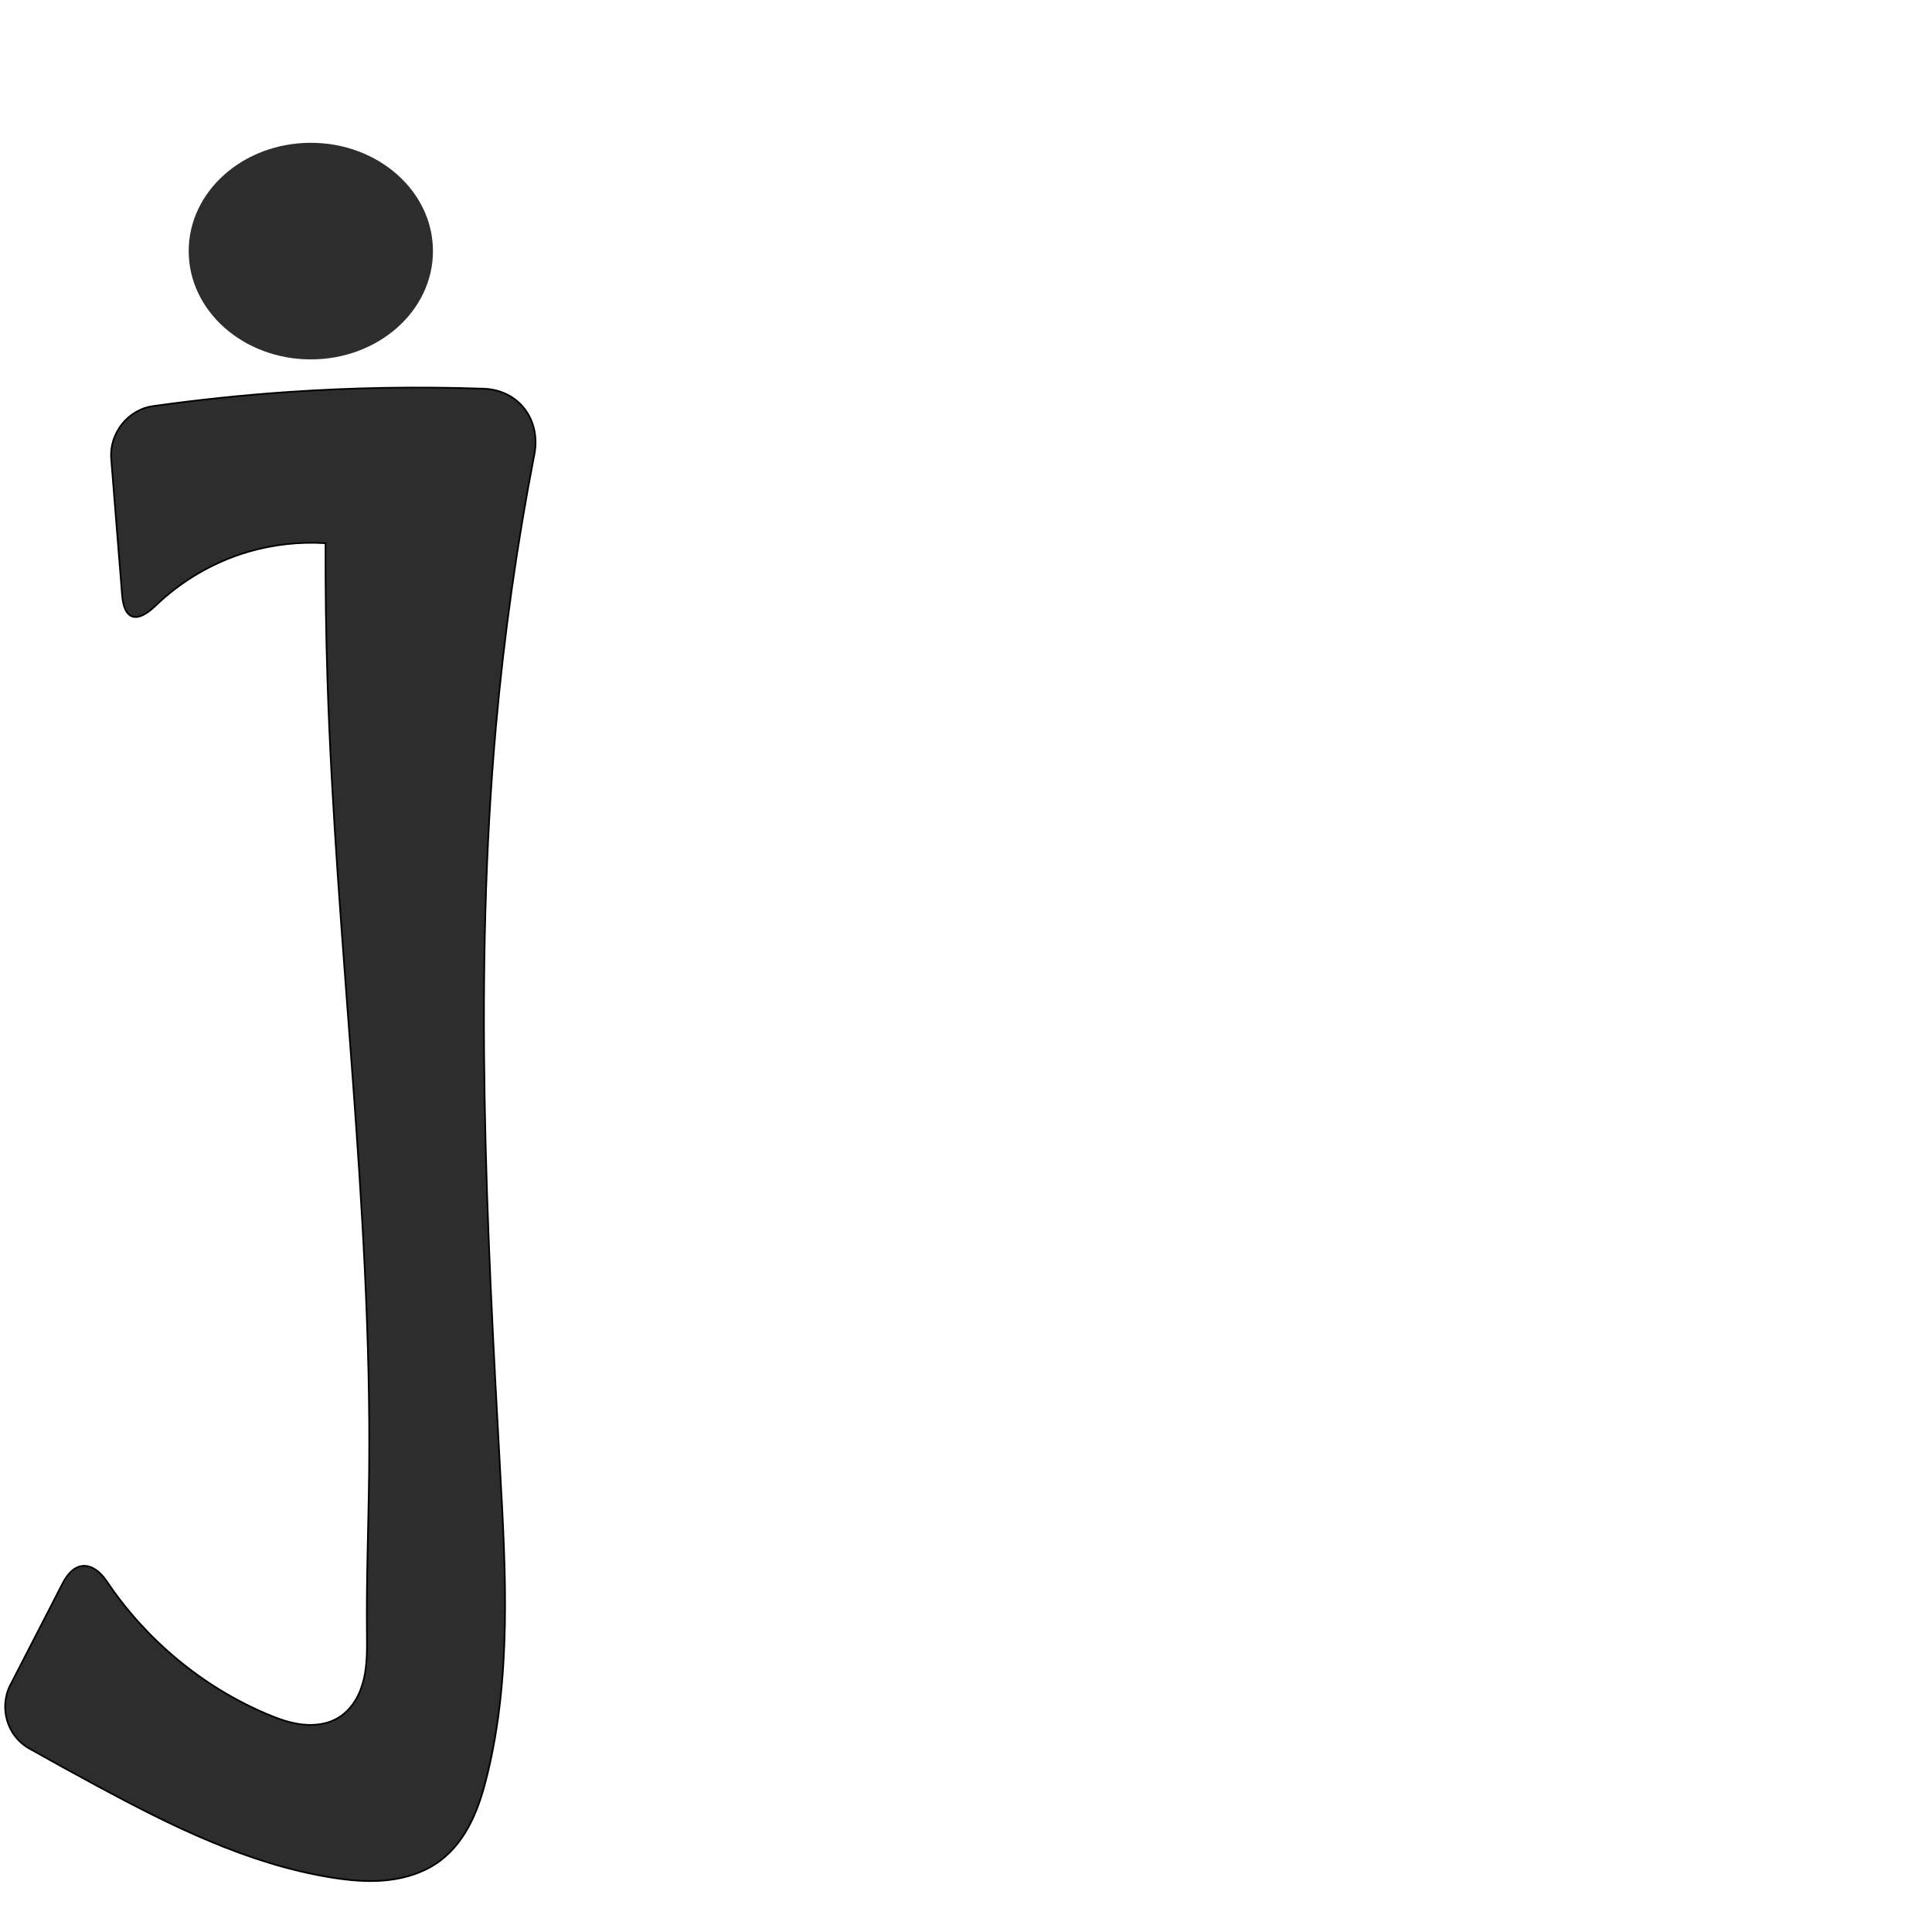
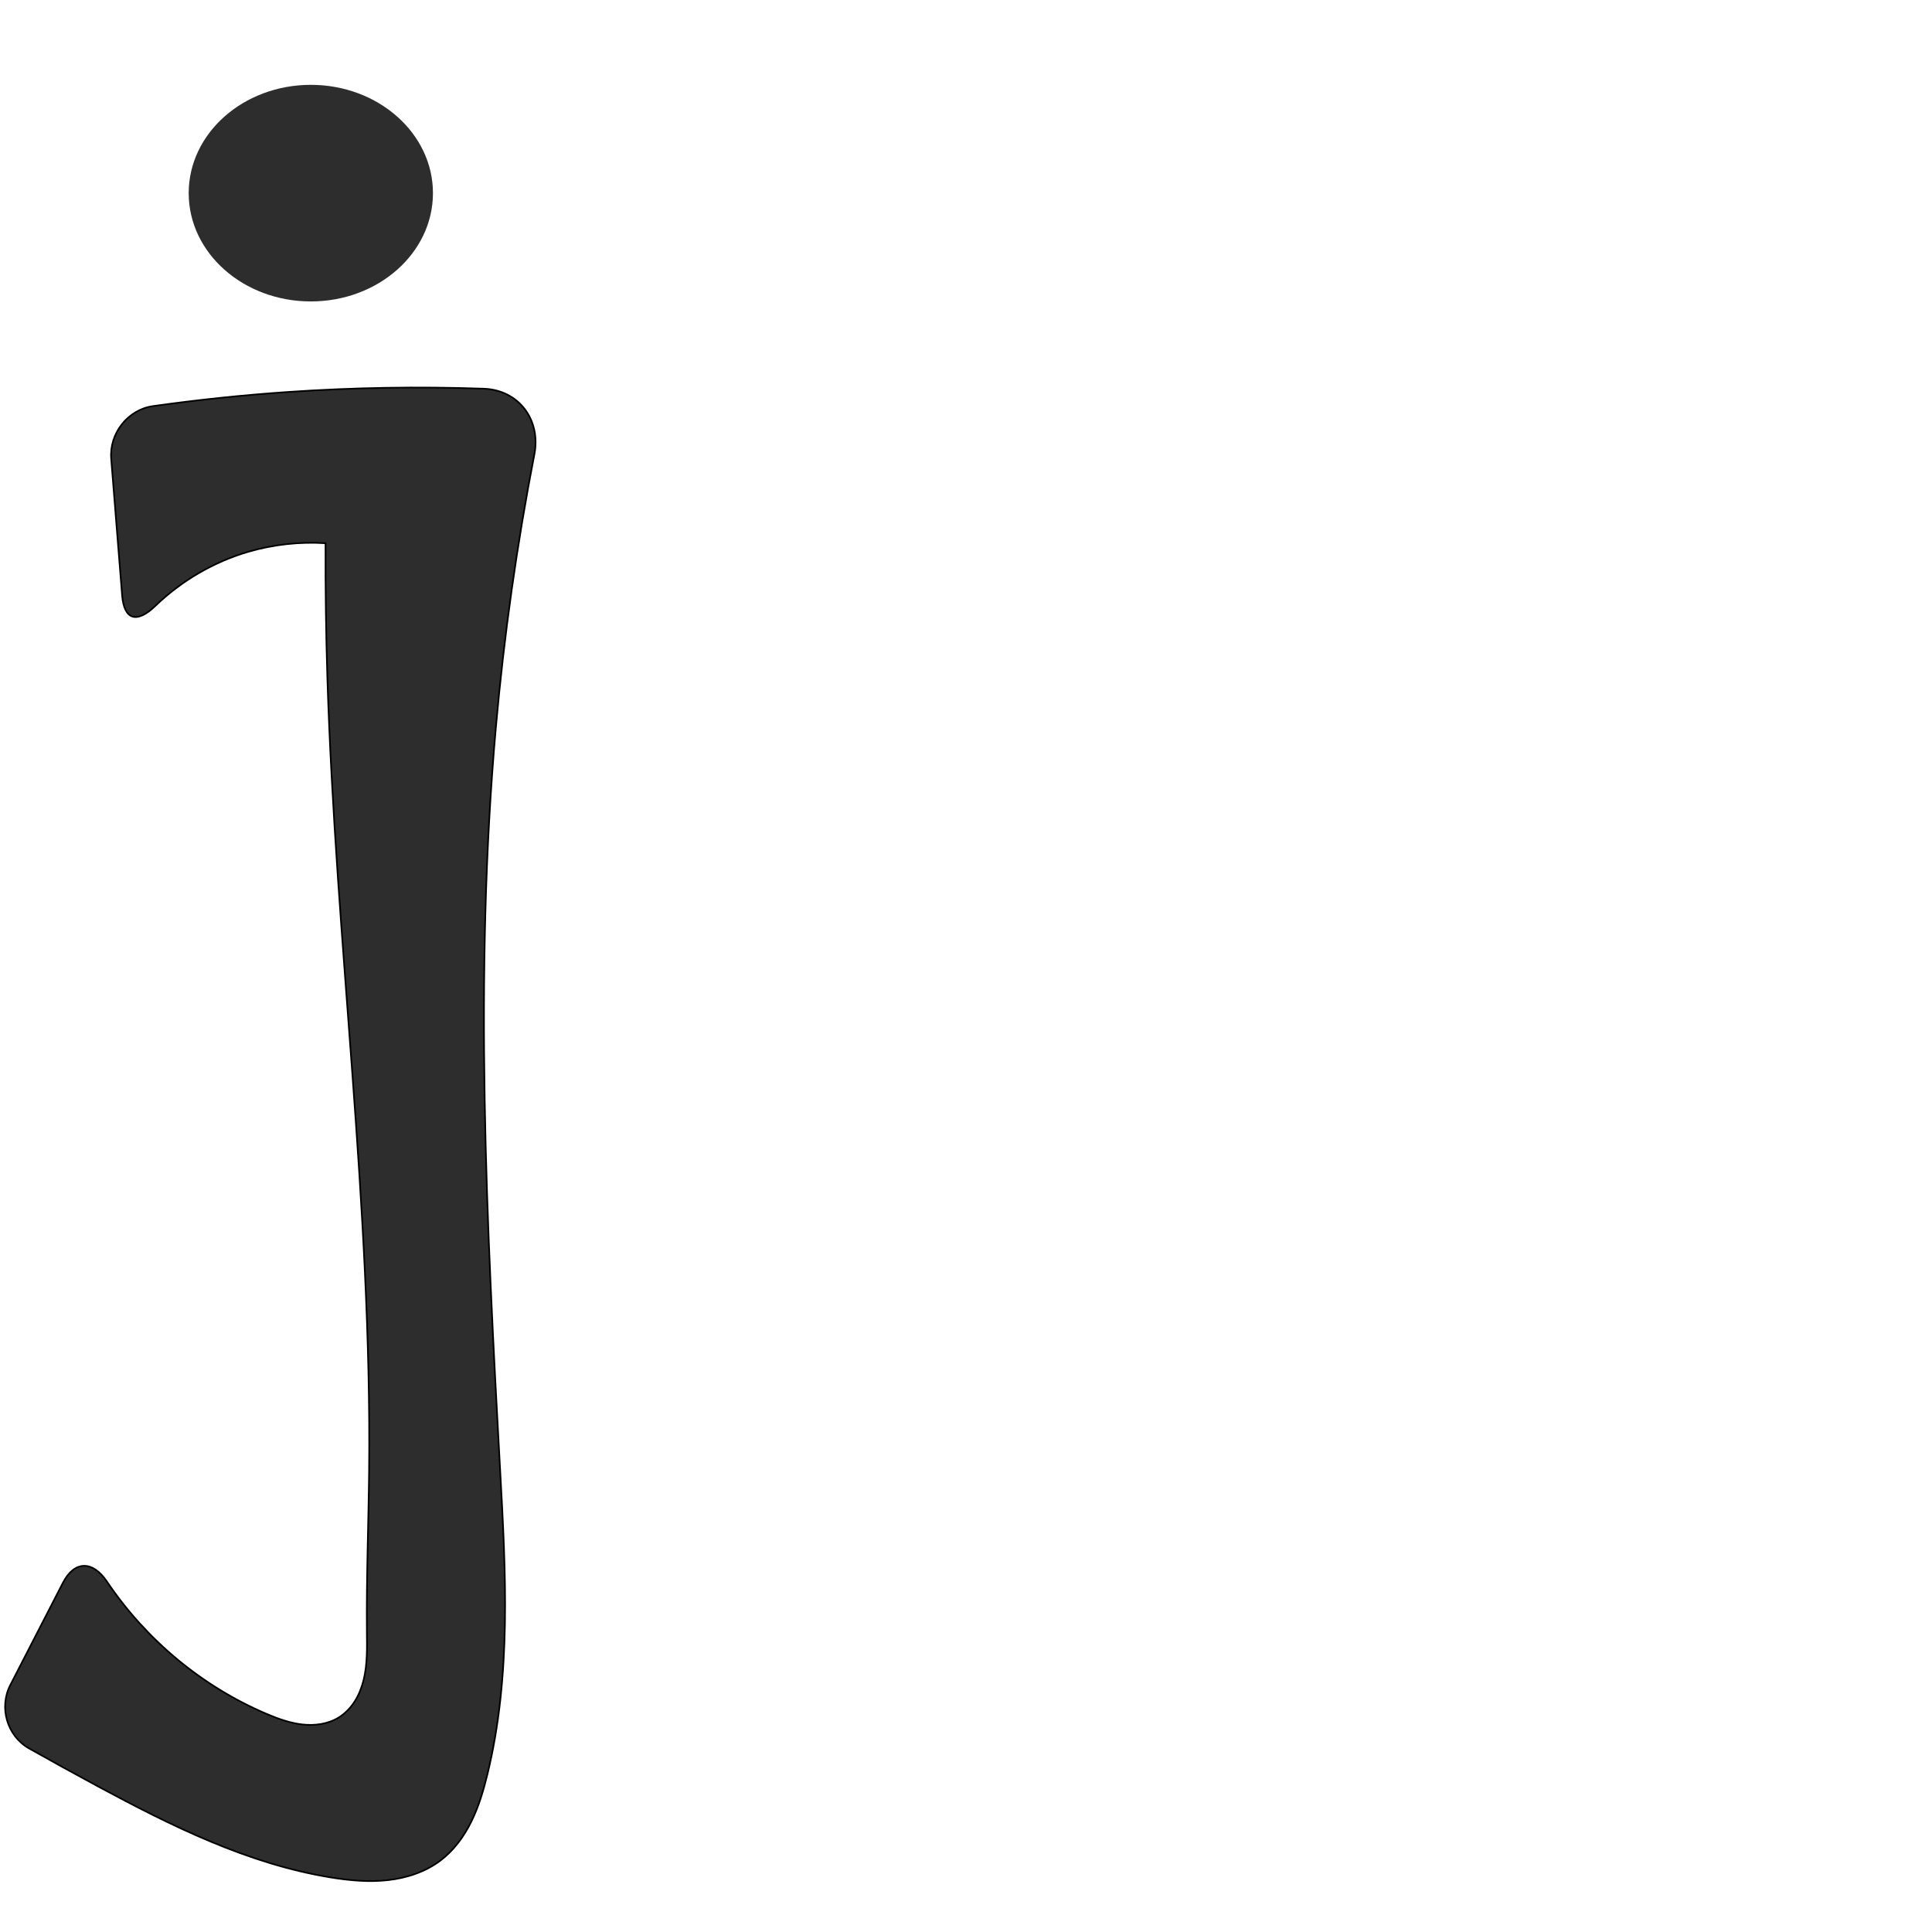
<svg xmlns="http://www.w3.org/2000/svg" xml:space="preserve" width="1000" height="1000" version="1.1" style="clip-rule:evenodd;fill-rule:evenodd;image-rendering:optimizeQuality;shape-rendering:geometricPrecision;text-rendering:geometricPrecision" viewBox="0 0 1000 1000" id="svg10">
  <defs id="defs4">
    <style type="text/css" id="style2">
   
    .fil0 {fill:#EF7F1A;fill-rule:nonzero}
   
  </style>
  </defs>
  <path id="path847" style="fill:#2d2d2d;stroke:#000000;stroke-width:0.854px;stroke-linecap:butt;stroke-linejoin:miter;stroke-opacity:1" d="m 80.368,313.649 c 13.527,-13.026 30.192,-22.81 48.227,-28.066 12.911,-3.762 26.479,-5.259 39.9,-4.401 -0.095,23.254 0.224,46.509 0.957,69.752 4.323,136.954 23.025,273.383 21.588,410.398 -0.292,27.86 -1.417,55.713 -1.14,83.573 0.081,8.132 0.271,16.367 -1.611,24.279 -0.941,3.956 -2.405,7.809 -4.564,11.255 -2.159,3.446 -5.031,6.478 -8.501,8.597 -5.536,3.38 -12.329,4.271 -18.773,3.54 -6.445,-0.731 -12.618,-2.98 -18.586,-5.521 C 104.521,872.86 75.561,848.674 55.355,818.614 48.058,807.757 38.573,807.585 32.583,819.225 L 5.337,872.169 c -5.99,11.64 -1.666,26.401 9.738,32.829 11.687,6.587 23.435,13.063 35.245,19.428 38.266,20.624 77.942,40.335 120.846,47.324 9.72,1.583 19.629,2.5 29.419,1.43 9.79,-1.071 19.505,-4.222 27.367,-10.153 6.885,-5.194 12.127,-12.342 15.953,-20.071 3.826,-7.729 6.3,-16.055 8.347,-24.432 12.48,-51.064 9.558,-104.463 6.655,-156.949 -7.096,-128.315 -13.602,-257.167 -2.233,-385.174 4.207,-47.373 10.86,-94.529 19.92,-141.218 3.468,-17.873 -8.061,-33.356 -26.256,-33.992 -33.797,-1.182 -67.655,-0.614 -101.393,1.704 -23.361,1.605 -46.665,4.048 -69.852,7.323 -12.962,1.831 -22.582,14.177 -21.538,27.226 l 5.649,70.647 c 1.043,13.049 7.752,14.623 17.165,5.558 z" />
-   <path id="path850" style="clip-rule:evenodd;fill:#2d2d2d;fill-rule:evenodd;stroke-width:166.126;stroke-linejoin:round;paint-order:stroke fill markers;image-rendering:optimizeQuality;shape-rendering:geometricPrecision;text-rendering:geometricPrecision" d="M 224.095,129.968 A 63.213,56.054 0 0 1 160.882,186.022 63.213,56.054 0 0 1 97.668,129.968 63.213,56.054 0 0 1 160.882,73.914 63.213,56.054 0 0 1 224.095,129.968 Z" />
+   <path id="path850" style="clip-rule:evenodd;fill:#2d2d2d;fill-rule:evenodd;stroke-width:166.126;stroke-linejoin:round;paint-order:stroke fill markers;image-rendering:optimizeQuality;shape-rendering:geometricPrecision;text-rendering:geometricPrecision" d="M 224.095,99.968 A 63.213,56.054 0 0 1 160.882,156.022 63.213,56.054 0 0 1 97.668,99.968 63.213,56.054 0 0 1 160.882,43.914 63.213,56.054 0 0 1 224.095,99.968 Z" />
</svg>
